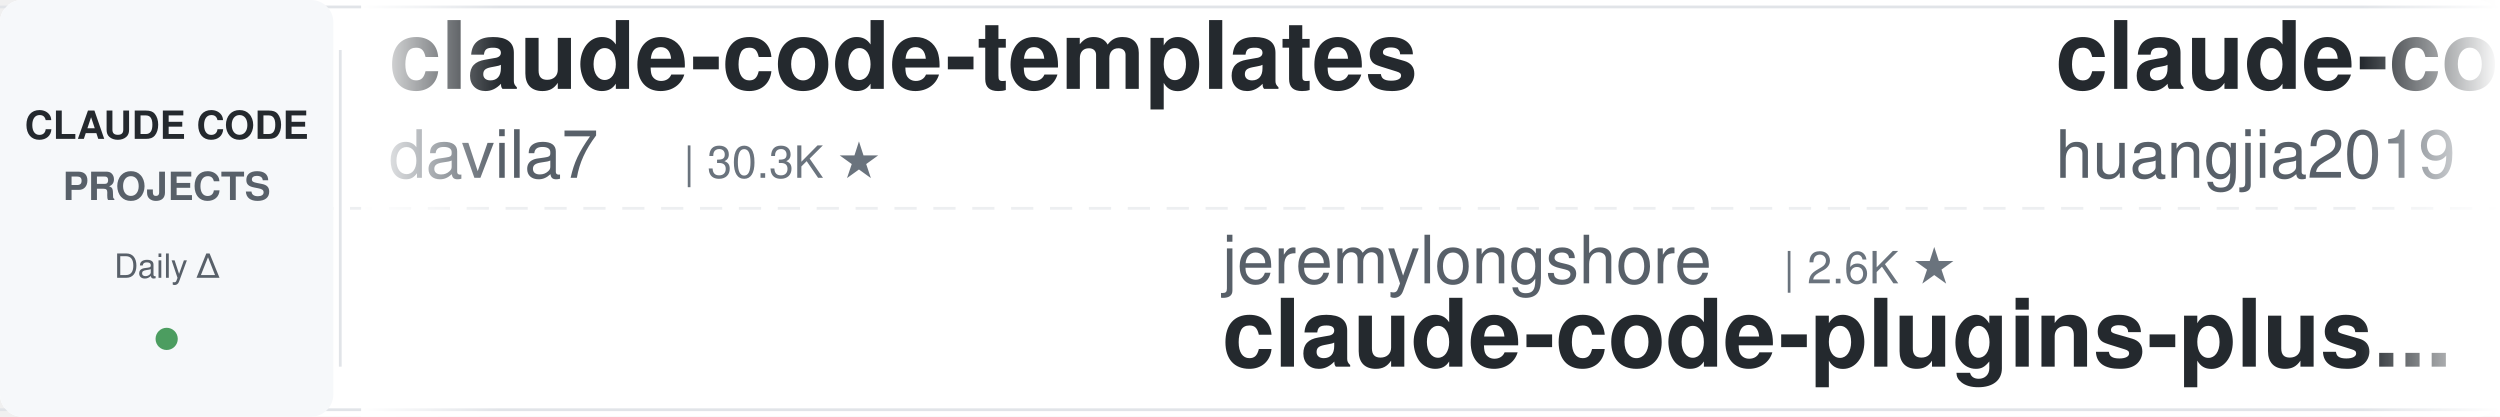
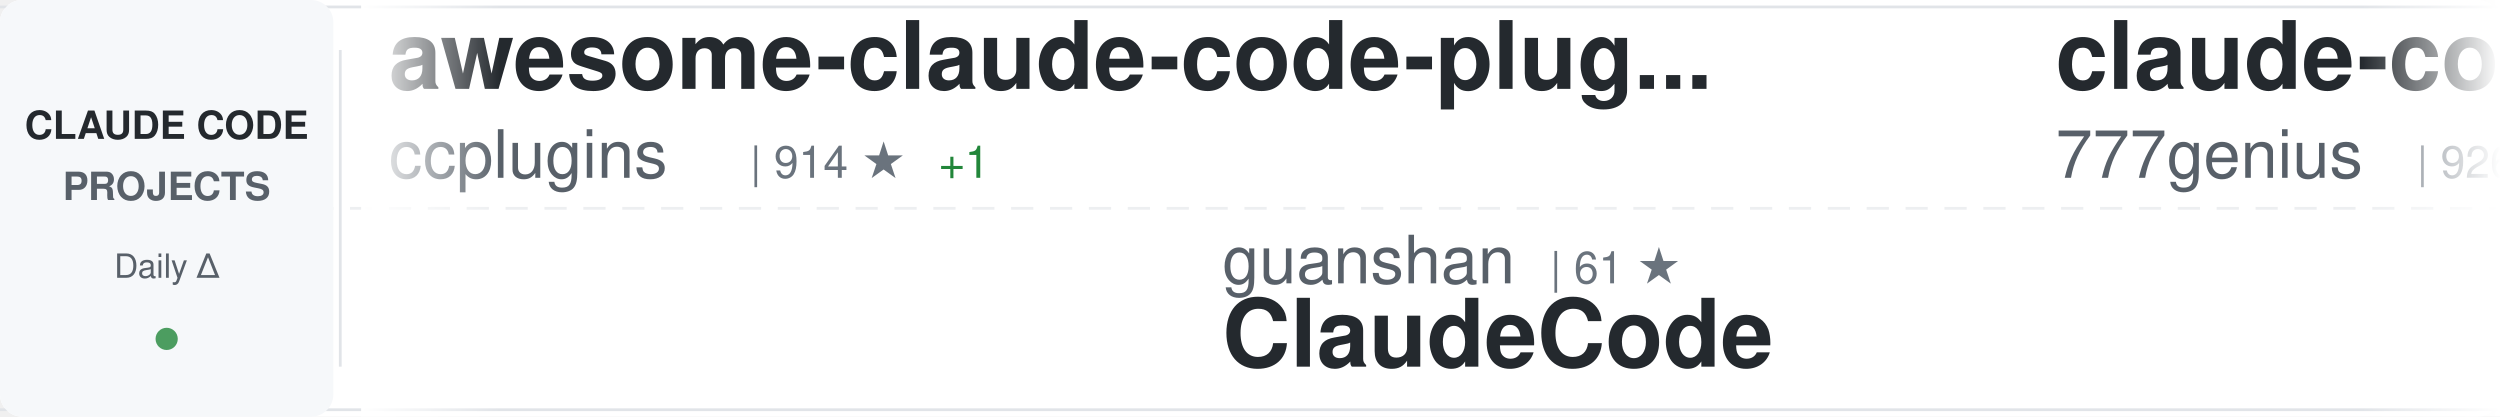
<svg xmlns="http://www.w3.org/2000/svg" width="900" height="150">
  <defs>
    <linearGradient id="awesomeLeftFade" x1="0%" y1="0%" x2="100%" y2="0%">
      <stop offset="0%" style="stop-color:#ffffff;stop-opacity:1" />
      <stop offset="100%" style="stop-color:#ffffff;stop-opacity:0" />
    </linearGradient>
    <linearGradient id="awesomeRightFade" x1="0%" y1="0%" x2="100%" y2="0%">
      <stop offset="0%" style="stop-color:#ffffff;stop-opacity:0" />
      <stop offset="100%" style="stop-color:#ffffff;stop-opacity:1" />
    </linearGradient>
  </defs>
  <rect width="900" height="150" fill="#ffffff" rx="8" />
  <rect x="0" y="2" width="900" height="1" fill="#e1e4e8" />
  <rect x="0" y="147" width="900" height="1" fill="#e1e4e8" />
  <line x1="0" y1="75" x2="900" y2="75" stroke="#e1e4e8" stroke-width="1" stroke-dasharray="8 6" opacity="0.6" />
  <rect x="0" y="0" width="120" height="150" fill="#f6f8fa" rx="8" />
  <text x="60" y="50" font-family="-apple-system, BlinkMacSystemFont, 'Segoe UI', Helvetica, Arial, sans-serif" font-size="14" font-weight="600" fill="#24292e" text-anchor="middle">CLAUDE CODE</text>
  <text x="60" y="72" font-family="-apple-system, BlinkMacSystemFont, 'Segoe UI', Helvetica, Arial, sans-serif" font-size="14" font-weight="600" fill="#586069" text-anchor="middle">PROJECTS</text>
  <text x="60" y="100" font-family="-apple-system, BlinkMacSystemFont, 'Segoe UI', Helvetica, Arial, sans-serif" font-size="12" font-weight="500" fill="#586069" text-anchor="middle">Daily Δ</text>
  <circle cx="60" cy="122" r="4" fill="#22863a" opacity="0.8" />
  <rect x="122" y="18" width="1" height="114" fill="#e1e4e8" />
  <clipPath id="awesomeTickerClip">
    <rect x="130" y="0" width="770" height="150" />
  </clipPath>
  <g clip-path="url(#awesomeTickerClip)">
    <g id="awesomeTickerItems">
      <animateTransform attributeName="transform" attributeType="XML" type="translate" from="0 0" to="-3000 0" dur="54s" repeatCount="indefinite" />
      <g transform="translate(0, 0)">
-         <text x="140" y="32" font-family="-apple-system, BlinkMacSystemFont, 'Segoe UI', Helvetica, Arial, sans-serif" font-size="34" font-weight="600" fill="#24292e">claude-code-templates</text>
-         <text x="140" y="64" font-family="-apple-system, BlinkMacSystemFont, 'Segoe UI', Helvetica, Arial, sans-serif" font-size="24" font-weight="400" fill="#586069">davila7</text>
-         <text x="246" y="64" font-family="-apple-system, BlinkMacSystemFont, 'Segoe UI', Helvetica, Arial, sans-serif" font-size="16" font-weight="500" fill="#6a737d">| 30.3K ★</text>
+         <text x="140" y="32" font-family="-apple-system, BlinkMacSystemFont, 'Segoe UI', Helvetica, Arial, sans-serif" font-size="34" font-weight="600" fill="#24292e">awesome-claude-code-plug...</text>
+         <text x="140" y="64" font-family="-apple-system, BlinkMacSystemFont, 'Segoe UI', Helvetica, Arial, sans-serif" font-size="24" font-weight="400" fill="#586069">ccplugins</text>
+         <text x="270" y="64" font-family="-apple-system, BlinkMacSystemFont, 'Segoe UI', Helvetica, Arial, sans-serif" font-size="16" font-weight="500" fill="#6a737d">| 914 ★</text>
+         <text x="338" y="64" font-family="-apple-system, BlinkMacSystemFont, 'Segoe UI', Helvetica, Arial, sans-serif" font-size="16" font-weight="500" fill="#22863a"> +1</text>
      </g>
      <g transform="translate(300, 0)">
-         <text x="140" y="102" font-family="-apple-system, BlinkMacSystemFont, 'Segoe UI', Helvetica, Arial, sans-serif" font-size="24" font-weight="400" fill="#586069">jeremylongshore</text>
-         <text x="342" y="102" font-family="-apple-system, BlinkMacSystemFont, 'Segoe UI', Helvetica, Arial, sans-serif" font-size="16" font-weight="500" fill="#6a737d">| 2.6K ★</text>
-         <text x="140" y="132" font-family="-apple-system, BlinkMacSystemFont, 'Segoe UI', Helvetica, Arial, sans-serif" font-size="34" font-weight="600" fill="#24292e">claude-code-plugins-plus...</text>
+         <text x="140" y="102" font-family="-apple-system, BlinkMacSystemFont, 'Segoe UI', Helvetica, Arial, sans-serif" font-size="24" font-weight="400" fill="#586069">guanshan</text>
+         <text x="258" y="102" font-family="-apple-system, BlinkMacSystemFont, 'Segoe UI', Helvetica, Arial, sans-serif" font-size="16" font-weight="500" fill="#6a737d">| 61 ★</text>
+         <text x="140" y="132" font-family="-apple-system, BlinkMacSystemFont, 'Segoe UI', Helvetica, Arial, sans-serif" font-size="34" font-weight="600" fill="#24292e">ClaudeCode</text>
      </g>
      <g transform="translate(600, 0)">
-         <text x="140" y="32" font-family="-apple-system, BlinkMacSystemFont, 'Segoe UI', Helvetica, Arial, sans-serif" font-size="34" font-weight="600" fill="#24292e">claude-code-engineering</text>
-         <text x="140" y="64" font-family="-apple-system, BlinkMacSystemFont, 'Segoe UI', Helvetica, Arial, sans-serif" font-size="24" font-weight="400" fill="#586069">huangjia2019</text>
-         <text x="306" y="64" font-family="-apple-system, BlinkMacSystemFont, 'Segoe UI', Helvetica, Arial, sans-serif" font-size="16" font-weight="500" fill="#6a737d">| 1.1K ★</text>
-         <text x="383" y="64" font-family="-apple-system, BlinkMacSystemFont, 'Segoe UI', Helvetica, Arial, sans-serif" font-size="16" font-weight="500" fill="#22863a"> +1</text>
-       </g>
-       <g transform="translate(900, 0)">
-         <text x="140" y="102" font-family="-apple-system, BlinkMacSystemFont, 'Segoe UI', Helvetica, Arial, sans-serif" font-size="24" font-weight="400" fill="#586069">darcyegb</text>
-         <text x="258" y="102" font-family="-apple-system, BlinkMacSystemFont, 'Segoe UI', Helvetica, Arial, sans-serif" font-size="16" font-weight="500" fill="#6a737d">| 760 ★</text>
-         <text x="140" y="132" font-family="-apple-system, BlinkMacSystemFont, 'Segoe UI', Helvetica, Arial, sans-serif" font-size="34" font-weight="600" fill="#24292e">ClaudeCodeAgents</text>
-       </g>
-       <g transform="translate(1200, 0)">
        <text x="140" y="32" font-family="-apple-system, BlinkMacSystemFont, 'Segoe UI', Helvetica, Arial, sans-serif" font-size="34" font-weight="600" fill="#24292e">claude-code-source-code</text>
        <text x="140" y="64" font-family="-apple-system, BlinkMacSystemFont, 'Segoe UI', Helvetica, Arial, sans-serif" font-size="24" font-weight="400" fill="#586069">777genius</text>
        <text x="270" y="64" font-family="-apple-system, BlinkMacSystemFont, 'Segoe UI', Helvetica, Arial, sans-serif" font-size="16" font-weight="500" fill="#6a737d">| 926 ★</text>
      </g>
+       <g transform="translate(900, 0)">
+         <text x="140" y="102" font-family="-apple-system, BlinkMacSystemFont, 'Segoe UI', Helvetica, Arial, sans-serif" font-size="24" font-weight="400" fill="#586069">jqueryscript</text>
+         <text x="306" y="102" font-family="-apple-system, BlinkMacSystemFont, 'Segoe UI', Helvetica, Arial, sans-serif" font-size="16" font-weight="500" fill="#6a737d">| 500 ★</text>
+         <text x="374" y="102" font-family="-apple-system, BlinkMacSystemFont, 'Segoe UI', Helvetica, Arial, sans-serif" font-size="16" font-weight="500" fill="#22863a"> +1</text>
+         <text x="140" y="132" font-family="-apple-system, BlinkMacSystemFont, 'Segoe UI', Helvetica, Arial, sans-serif" font-size="34" font-weight="600" fill="#24292e">awesome-claude-code</text>
+       </g>
+       <g transform="translate(1200, 0)">
+         <text x="140" y="32" font-family="-apple-system, BlinkMacSystemFont, 'Segoe UI', Helvetica, Arial, sans-serif" font-size="34" font-weight="600" fill="#24292e">claude-code-workflows</text>
+         <text x="140" y="64" font-family="-apple-system, BlinkMacSystemFont, 'Segoe UI', Helvetica, Arial, sans-serif" font-size="24" font-weight="400" fill="#586069">OneRedOak</text>
+         <text x="270" y="64" font-family="-apple-system, BlinkMacSystemFont, 'Segoe UI', Helvetica, Arial, sans-serif" font-size="16" font-weight="500" fill="#6a737d">| 3.9K ★</text>
+       </g>
      <g transform="translate(1500, 0)">
-         <text x="140" y="102" font-family="-apple-system, BlinkMacSystemFont, 'Segoe UI', Helvetica, Arial, sans-serif" font-size="24" font-weight="400" fill="#586069">xu-xiang</text>
-         <text x="258" y="102" font-family="-apple-system, BlinkMacSystemFont, 'Segoe UI', Helvetica, Arial, sans-serif" font-size="16" font-weight="500" fill="#6a737d">| 1.9K ★</text>
-         <text x="335" y="102" font-family="-apple-system, BlinkMacSystemFont, 'Segoe UI', Helvetica, Arial, sans-serif" font-size="16" font-weight="500" fill="#22863a"> +1</text>
-         <text x="140" y="132" font-family="-apple-system, BlinkMacSystemFont, 'Segoe UI', Helvetica, Arial, sans-serif" font-size="34" font-weight="600" fill="#24292e">everything-claude-code-z...</text>
+         <text x="140" y="102" font-family="-apple-system, BlinkMacSystemFont, 'Segoe UI', Helvetica, Arial, sans-serif" font-size="24" font-weight="400" fill="#586069">disler</text>
+         <text x="234" y="102" font-family="-apple-system, BlinkMacSystemFont, 'Segoe UI', Helvetica, Arial, sans-serif" font-size="16" font-weight="500" fill="#6a737d">| 3.9K ★</text>
+         <text x="140" y="132" font-family="-apple-system, BlinkMacSystemFont, 'Segoe UI', Helvetica, Arial, sans-serif" font-size="34" font-weight="600" fill="#24292e">claude-code-hooks-master...</text>
      </g>
      <g transform="translate(1800, 0)">
-         <text x="140" y="32" font-family="-apple-system, BlinkMacSystemFont, 'Segoe UI', Helvetica, Arial, sans-serif" font-size="34" font-weight="600" fill="#24292e">Claude-Code</text>
-         <text x="140" y="64" font-family="-apple-system, BlinkMacSystemFont, 'Segoe UI', Helvetica, Arial, sans-serif" font-size="24" font-weight="400" fill="#586069">OrcaWhisper</text>
-         <text x="294" y="64" font-family="-apple-system, BlinkMacSystemFont, 'Segoe UI', Helvetica, Arial, sans-serif" font-size="16" font-weight="500" fill="#6a737d">| 90 ★</text>
+         <text x="140" y="32" font-family="-apple-system, BlinkMacSystemFont, 'Segoe UI', Helvetica, Arial, sans-serif" font-size="34" font-weight="600" fill="#24292e">Claude-code</text>
+         <text x="140" y="64" font-family="-apple-system, BlinkMacSystemFont, 'Segoe UI', Helvetica, Arial, sans-serif" font-size="24" font-weight="400" fill="#586069">fazxes</text>
+         <text x="234" y="64" font-family="-apple-system, BlinkMacSystemFont, 'Segoe UI', Helvetica, Arial, sans-serif" font-size="16" font-weight="500" fill="#6a737d">| 231 ★</text>
      </g>
      <g transform="translate(2100, 0)">
+         <text x="140" y="102" font-family="-apple-system, BlinkMacSystemFont, 'Segoe UI', Helvetica, Arial, sans-serif" font-size="24" font-weight="400" fill="#586069">disler</text>
+         <text x="234" y="102" font-family="-apple-system, BlinkMacSystemFont, 'Segoe UI', Helvetica, Arial, sans-serif" font-size="16" font-weight="500" fill="#6a737d">| 1.6K ★</text>
+         <text x="311" y="102" font-family="-apple-system, BlinkMacSystemFont, 'Segoe UI', Helvetica, Arial, sans-serif" font-size="16" font-weight="500" fill="#22863a"> +1</text>
+         <text x="140" y="132" font-family="-apple-system, BlinkMacSystemFont, 'Segoe UI', Helvetica, Arial, sans-serif" font-size="34" font-weight="600" fill="#24292e">pi-vs-claude-code</text>
+       </g>
+       <g transform="translate(2400, 0)">
+         <text x="140" y="32" font-family="-apple-system, BlinkMacSystemFont, 'Segoe UI', Helvetica, Arial, sans-serif" font-size="34" font-weight="600" fill="#24292e">claude-code-reverse</text>
+         <text x="140" y="64" font-family="-apple-system, BlinkMacSystemFont, 'Segoe UI', Helvetica, Arial, sans-serif" font-size="24" font-weight="400" fill="#586069">Yuyz0112</text>
+         <text x="258" y="64" font-family="-apple-system, BlinkMacSystemFont, 'Segoe UI', Helvetica, Arial, sans-serif" font-size="16" font-weight="500" fill="#6a737d">| 2.4K ★</text>
+       </g>
+       <g transform="translate(2700, 0)">
+         <text x="140" y="102" font-family="-apple-system, BlinkMacSystemFont, 'Segoe UI', Helvetica, Arial, sans-serif" font-size="24" font-weight="400" fill="#586069">Alishahryar1</text>
+         <text x="306" y="102" font-family="-apple-system, BlinkMacSystemFont, 'Segoe UI', Helvetica, Arial, sans-serif" font-size="16" font-weight="500" fill="#6a737d">| 45.6K ★</text>
+         <text x="392" y="102" font-family="-apple-system, BlinkMacSystemFont, 'Segoe UI', Helvetica, Arial, sans-serif" font-size="16" font-weight="500" fill="#22863a"> +4</text>
+         <text x="140" y="132" font-family="-apple-system, BlinkMacSystemFont, 'Segoe UI', Helvetica, Arial, sans-serif" font-size="34" font-weight="600" fill="#24292e">free-claude-code</text>
+       </g>
+       <g transform="translate(3000, 0)">
+         <text x="140" y="32" font-family="-apple-system, BlinkMacSystemFont, 'Segoe UI', Helvetica, Arial, sans-serif" font-size="34" font-weight="600" fill="#24292e">awesome-claude-code-plug...</text>
+         <text x="140" y="64" font-family="-apple-system, BlinkMacSystemFont, 'Segoe UI', Helvetica, Arial, sans-serif" font-size="24" font-weight="400" fill="#586069">ccplugins</text>
+         <text x="270" y="64" font-family="-apple-system, BlinkMacSystemFont, 'Segoe UI', Helvetica, Arial, sans-serif" font-size="16" font-weight="500" fill="#6a737d">| 914 ★</text>
+         <text x="338" y="64" font-family="-apple-system, BlinkMacSystemFont, 'Segoe UI', Helvetica, Arial, sans-serif" font-size="16" font-weight="500" fill="#22863a"> +1</text>
+       </g>
+       <g transform="translate(3300, 0)">
        <text x="140" y="102" font-family="-apple-system, BlinkMacSystemFont, 'Segoe UI', Helvetica, Arial, sans-serif" font-size="24" font-weight="400" fill="#586069">guanshan</text>
        <text x="258" y="102" font-family="-apple-system, BlinkMacSystemFont, 'Segoe UI', Helvetica, Arial, sans-serif" font-size="16" font-weight="500" fill="#6a737d">| 61 ★</text>
        <text x="140" y="132" font-family="-apple-system, BlinkMacSystemFont, 'Segoe UI', Helvetica, Arial, sans-serif" font-size="34" font-weight="600" fill="#24292e">ClaudeCode</text>
      </g>
-       <g transform="translate(2400, 0)">
-         <text x="140" y="32" font-family="-apple-system, BlinkMacSystemFont, 'Segoe UI', Helvetica, Arial, sans-serif" font-size="34" font-weight="600" fill="#24292e">free-claude-code</text>
-         <text x="140" y="64" font-family="-apple-system, BlinkMacSystemFont, 'Segoe UI', Helvetica, Arial, sans-serif" font-size="24" font-weight="400" fill="#586069">Alishahryar1</text>
-         <text x="306" y="64" font-family="-apple-system, BlinkMacSystemFont, 'Segoe UI', Helvetica, Arial, sans-serif" font-size="16" font-weight="500" fill="#6a737d">| 45.6K ★</text>
-         <text x="392" y="64" font-family="-apple-system, BlinkMacSystemFont, 'Segoe UI', Helvetica, Arial, sans-serif" font-size="16" font-weight="500" fill="#22863a"> +4</text>
-       </g>
-       <g transform="translate(2700, 0)">
-         <text x="140" y="102" font-family="-apple-system, BlinkMacSystemFont, 'Segoe UI', Helvetica, Arial, sans-serif" font-size="24" font-weight="400" fill="#586069">1rgs</text>
-         <text x="210" y="102" font-family="-apple-system, BlinkMacSystemFont, 'Segoe UI', Helvetica, Arial, sans-serif" font-size="16" font-weight="500" fill="#6a737d">| 3.7K ★</text>
-         <text x="140" y="132" font-family="-apple-system, BlinkMacSystemFont, 'Segoe UI', Helvetica, Arial, sans-serif" font-size="34" font-weight="600" fill="#24292e">claude-code-proxy</text>
-       </g>
-       <g transform="translate(3000, 0)">
-         <text x="140" y="32" font-family="-apple-system, BlinkMacSystemFont, 'Segoe UI', Helvetica, Arial, sans-serif" font-size="34" font-weight="600" fill="#24292e">claude-code-templates</text>
-         <text x="140" y="64" font-family="-apple-system, BlinkMacSystemFont, 'Segoe UI', Helvetica, Arial, sans-serif" font-size="24" font-weight="400" fill="#586069">davila7</text>
-         <text x="246" y="64" font-family="-apple-system, BlinkMacSystemFont, 'Segoe UI', Helvetica, Arial, sans-serif" font-size="16" font-weight="500" fill="#6a737d">| 30.3K ★</text>
-       </g>
-       <g transform="translate(3300, 0)">
-         <text x="140" y="102" font-family="-apple-system, BlinkMacSystemFont, 'Segoe UI', Helvetica, Arial, sans-serif" font-size="24" font-weight="400" fill="#586069">jeremylongshore</text>
-         <text x="342" y="102" font-family="-apple-system, BlinkMacSystemFont, 'Segoe UI', Helvetica, Arial, sans-serif" font-size="16" font-weight="500" fill="#6a737d">| 2.6K ★</text>
-         <text x="140" y="132" font-family="-apple-system, BlinkMacSystemFont, 'Segoe UI', Helvetica, Arial, sans-serif" font-size="34" font-weight="600" fill="#24292e">claude-code-plugins-plus...</text>
-       </g>
      <g transform="translate(3600, 0)">
-         <text x="140" y="32" font-family="-apple-system, BlinkMacSystemFont, 'Segoe UI', Helvetica, Arial, sans-serif" font-size="34" font-weight="600" fill="#24292e">claude-code-engineering</text>
-         <text x="140" y="64" font-family="-apple-system, BlinkMacSystemFont, 'Segoe UI', Helvetica, Arial, sans-serif" font-size="24" font-weight="400" fill="#586069">huangjia2019</text>
-         <text x="306" y="64" font-family="-apple-system, BlinkMacSystemFont, 'Segoe UI', Helvetica, Arial, sans-serif" font-size="16" font-weight="500" fill="#6a737d">| 1.1K ★</text>
-         <text x="383" y="64" font-family="-apple-system, BlinkMacSystemFont, 'Segoe UI', Helvetica, Arial, sans-serif" font-size="16" font-weight="500" fill="#22863a"> +1</text>
+         <text x="140" y="32" font-family="-apple-system, BlinkMacSystemFont, 'Segoe UI', Helvetica, Arial, sans-serif" font-size="34" font-weight="600" fill="#24292e">claude-code-source-code</text>
+         <text x="140" y="64" font-family="-apple-system, BlinkMacSystemFont, 'Segoe UI', Helvetica, Arial, sans-serif" font-size="24" font-weight="400" fill="#586069">777genius</text>
+         <text x="270" y="64" font-family="-apple-system, BlinkMacSystemFont, 'Segoe UI', Helvetica, Arial, sans-serif" font-size="16" font-weight="500" fill="#6a737d">| 926 ★</text>
      </g>
      <g transform="translate(3900, 0)">
-         <text x="140" y="102" font-family="-apple-system, BlinkMacSystemFont, 'Segoe UI', Helvetica, Arial, sans-serif" font-size="24" font-weight="400" fill="#586069">darcyegb</text>
-         <text x="258" y="102" font-family="-apple-system, BlinkMacSystemFont, 'Segoe UI', Helvetica, Arial, sans-serif" font-size="16" font-weight="500" fill="#6a737d">| 760 ★</text>
-         <text x="140" y="132" font-family="-apple-system, BlinkMacSystemFont, 'Segoe UI', Helvetica, Arial, sans-serif" font-size="34" font-weight="600" fill="#24292e">ClaudeCodeAgents</text>
+         <text x="140" y="102" font-family="-apple-system, BlinkMacSystemFont, 'Segoe UI', Helvetica, Arial, sans-serif" font-size="24" font-weight="400" fill="#586069">jqueryscript</text>
+         <text x="306" y="102" font-family="-apple-system, BlinkMacSystemFont, 'Segoe UI', Helvetica, Arial, sans-serif" font-size="16" font-weight="500" fill="#6a737d">| 500 ★</text>
+         <text x="374" y="102" font-family="-apple-system, BlinkMacSystemFont, 'Segoe UI', Helvetica, Arial, sans-serif" font-size="16" font-weight="500" fill="#22863a"> +1</text>
+         <text x="140" y="132" font-family="-apple-system, BlinkMacSystemFont, 'Segoe UI', Helvetica, Arial, sans-serif" font-size="34" font-weight="600" fill="#24292e">awesome-claude-code</text>
      </g>
    </g>
  </g>
  <rect x="130" y="0" width="50" height="150" fill="url(#awesomeLeftFade)" />
  <rect x="850" y="0" width="50" height="150" fill="url(#awesomeRightFade)" />
</svg>
